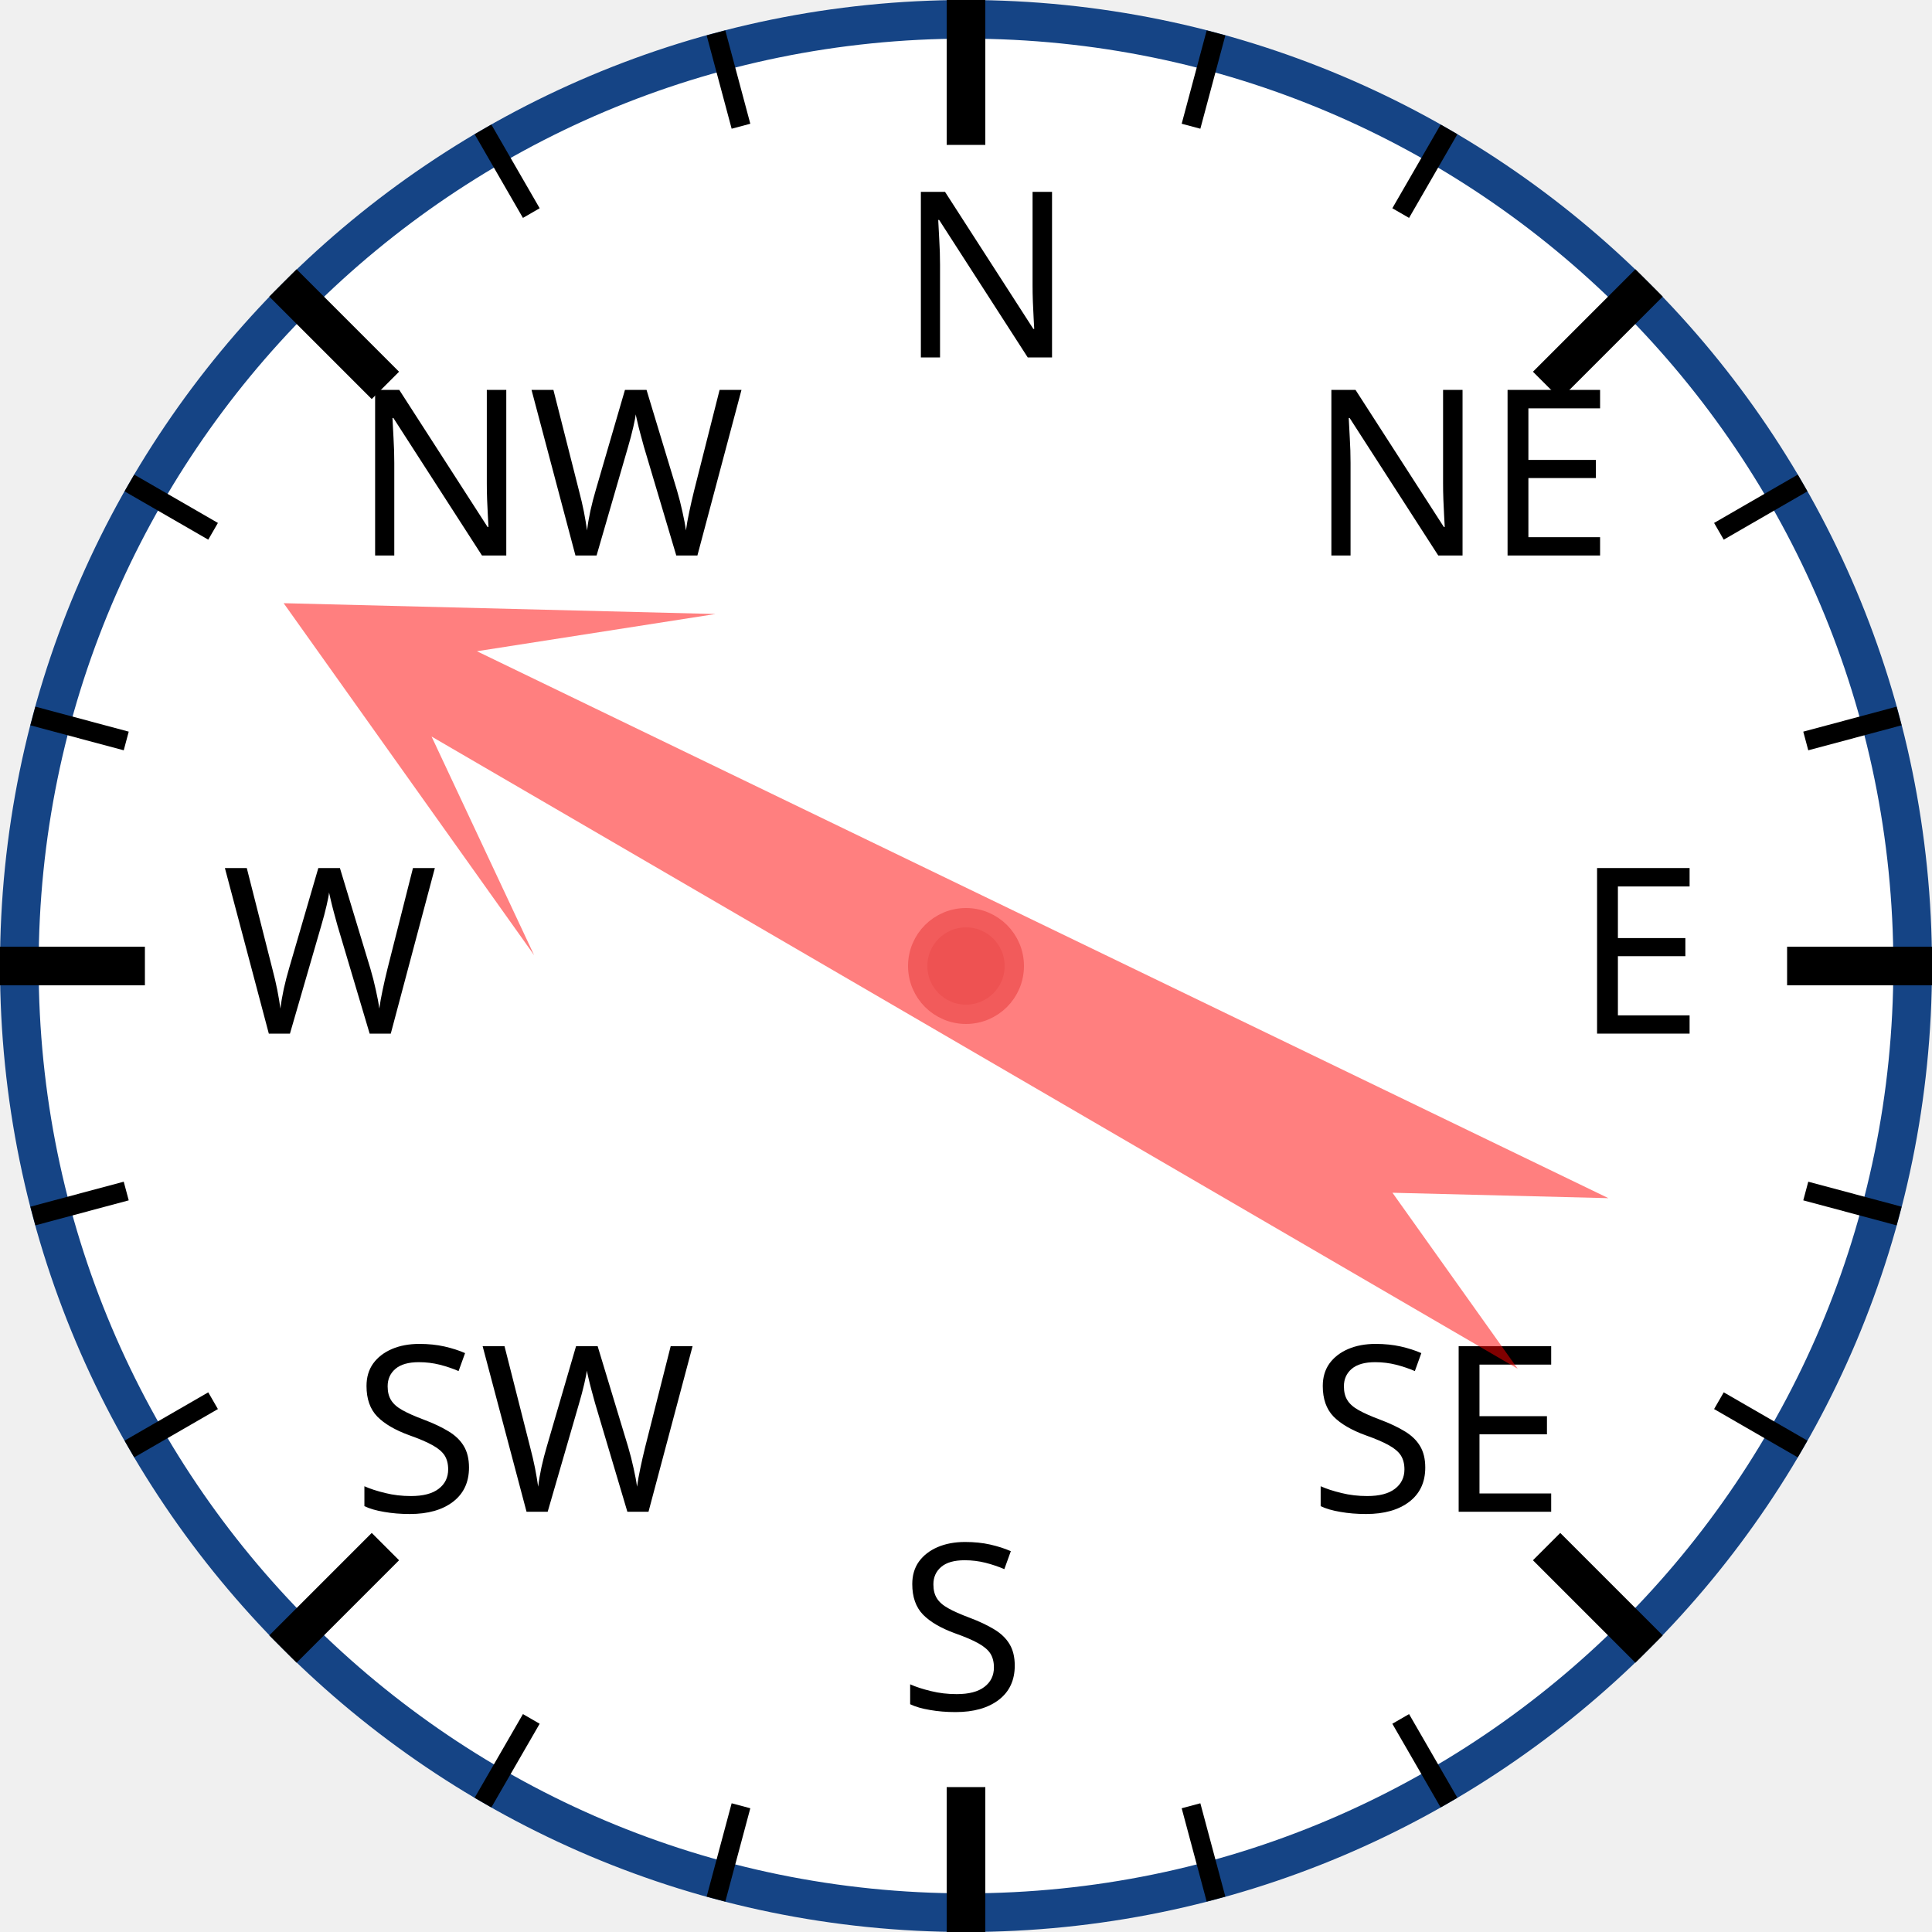
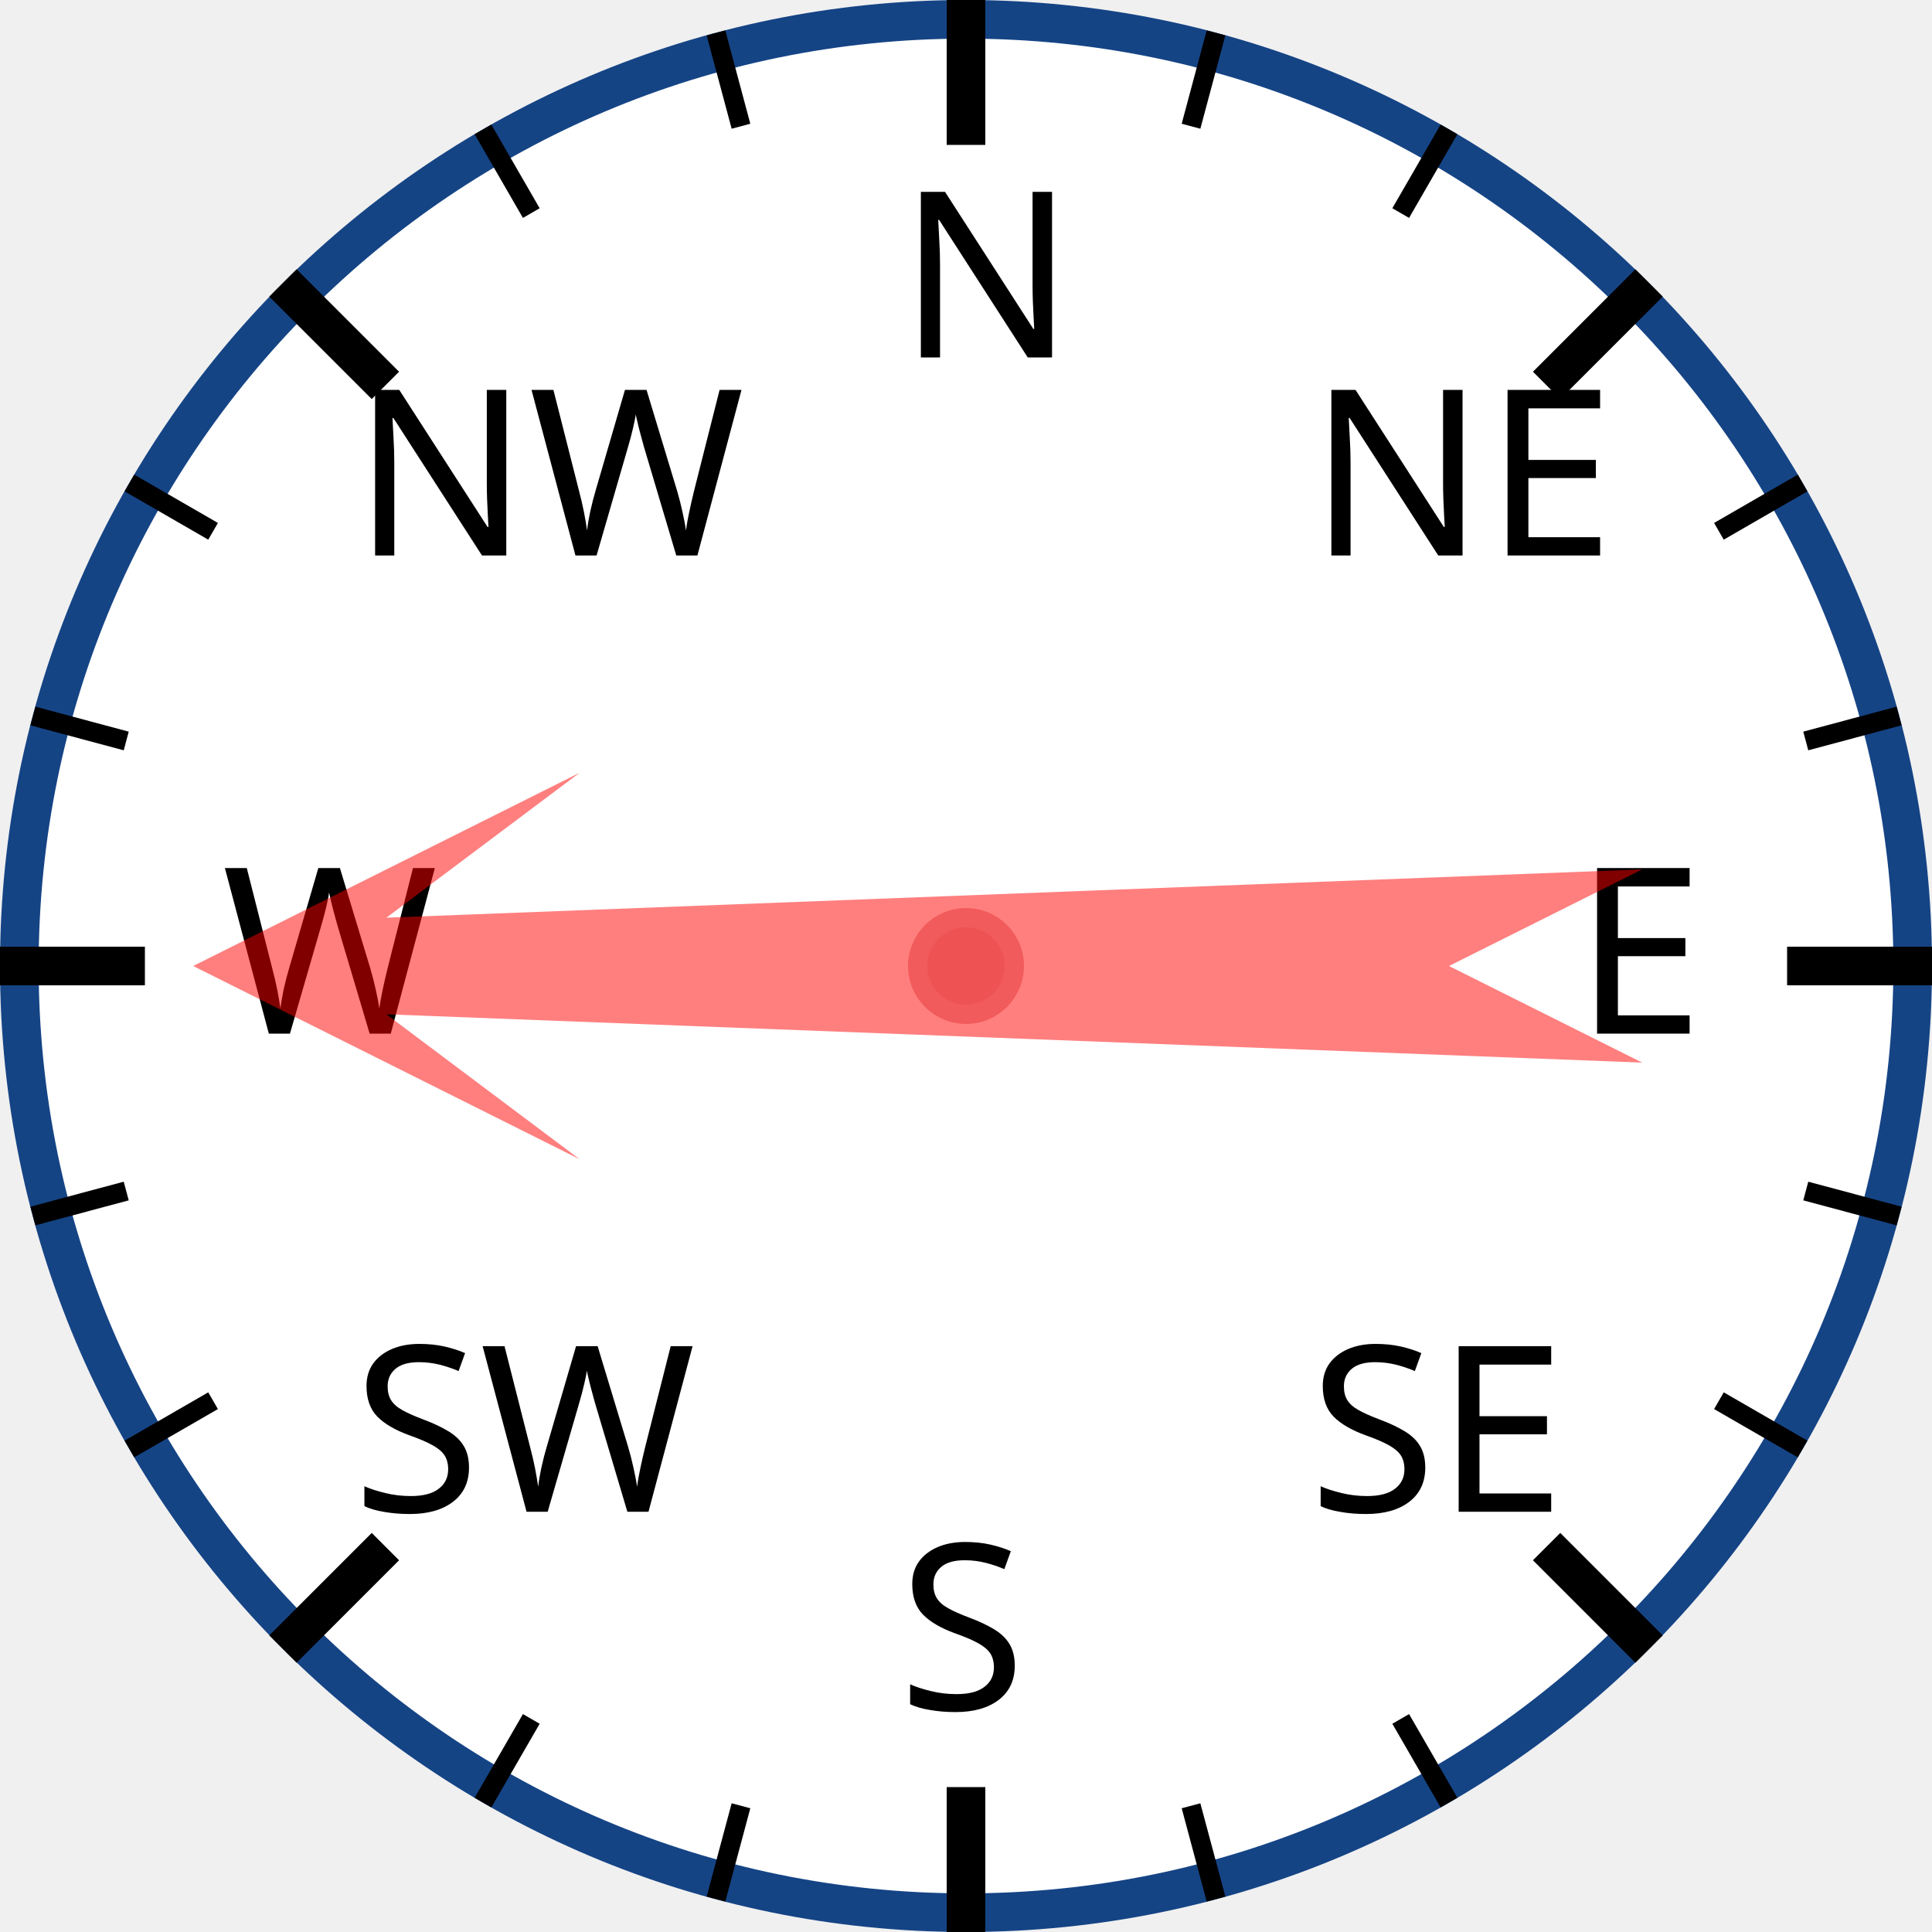
<svg xmlns="http://www.w3.org/2000/svg" width="120px" height="120px" viewBox="0 0 200 200">
  <circle cx="100" cy="100" r="98" style="fill: white; stroke: #154485; stroke-width: 4;" />
  <text x="93.0" y="37.0" style="font-family: sans-serif; font-size: 18pt;">N</text>
  <line x1="100.0" y1="0.0" x2="100.0" y2="15.0" style="stroke: black; stroke-width: 4;" />
  <line x1="74.118" y1="3.407" x2="76.706" y2="13.067" style="stroke: black; stroke-width: 2;" />
  <line x1="50" y1="13.397" x2="55" y2="22.058" style="stroke: black; stroke-width: 2;" />
  <text x="36.503" y="57.503" style="font-family: sans-serif; font-size: 18pt;">NW</text>
  <line x1="29.289" y1="29.289" x2="39.896" y2="39.896" style="stroke: black; stroke-width: 4;" />
  <line x1="13.397" y1="50" x2="22.058" y2="55" style="stroke: black; stroke-width: 2;" />
  <line x1="3.407" y1="74.118" x2="13.067" y2="76.706" style="stroke: black; stroke-width: 2;" />
  <text x="23.0" y="107.0" style="font-family: sans-serif; font-size: 18pt;">W</text>
  <line x1="0.0" y1="100.0" x2="15.0" y2="100.0" style="stroke: black; stroke-width: 4;" />
  <line x1="3.407" y1="125.882" x2="13.067" y2="123.294" style="stroke: black; stroke-width: 2;" />
  <line x1="13.397" y1="150" x2="22.058" y2="145" style="stroke: black; stroke-width: 2;" />
  <text x="36.503" y="156.497" style="font-family: sans-serif; font-size: 18pt;">SW</text>
  <line x1="29.289" y1="170.711" x2="39.896" y2="160.104" style="stroke: black; stroke-width: 4;" />
  <line x1="50" y1="186.603" x2="55" y2="177.942" style="stroke: black; stroke-width: 2;" />
  <line x1="74.118" y1="196.593" x2="76.706" y2="186.933" style="stroke: black; stroke-width: 2;" />
  <text x="93" y="177.0" style="font-family: sans-serif; font-size: 18pt;">S</text>
  <line x1="100" y1="200.0" x2="100" y2="185.0" style="stroke: black; stroke-width: 4;" />
  <line x1="125.882" y1="196.593" x2="123.294" y2="186.933" style="stroke: black; stroke-width: 2;" />
  <line x1="150.0" y1="186.603" x2="145.0" y2="177.942" style="stroke: black; stroke-width: 2;" />
  <text x="135.497" y="156.497" style="font-family: sans-serif; font-size: 18pt;">SE</text>
  <line x1="170.711" y1="170.711" x2="160.104" y2="160.104" style="stroke: black; stroke-width: 4;" />
  <line x1="186.603" y1="150" x2="177.942" y2="145" style="stroke: black; stroke-width: 2;" />
  <line x1="196.593" y1="125.882" x2="186.933" y2="123.294" style="stroke: black; stroke-width: 2;" />
  <text x="163.0" y="107" style="font-family: sans-serif; font-size: 18pt;">E</text>
  <line x1="200.0" y1="100" x2="185.0" y2="100" style="stroke: black; stroke-width: 4;" />
  <line x1="196.593" y1="74.118" x2="186.933" y2="76.706" style="stroke: black; stroke-width: 2;" />
  <line x1="186.603" y1="50" x2="177.942" y2="55" style="stroke: black; stroke-width: 2;" />
  <text x="135.497" y="57.503" style="font-family: sans-serif; font-size: 18pt;">NE</text>
  <line x1="170.711" y1="29.289" x2="160.104" y2="39.896" style="stroke: black; stroke-width: 4;" />
  <line x1="150" y1="13.397" x2="145" y2="22.058" style="stroke: black; stroke-width: 2;" />
  <line x1="125.882" y1="3.407" x2="123.294" y2="13.067" style="stroke: black; stroke-width: 2;" />
-   <polygon points="100 20 120 60 105 40 110 170 100 150 90 170 95 40 80 60" style="fill: red; fill-opacity: 0.5;" transform="rotate(298,100,100)" />
+   <polygon points="100 20 120 60 105 40 110 170 100 150 90 170 95 40 80 60" style="fill: red; fill-opacity: 0.5;" transform="rotate(270,100,100)" />
  <circle cx="100" cy="100" r="5" style="fill: #EE5252; stroke: #F25B5B; stroke-width: 2;" />
</svg>
